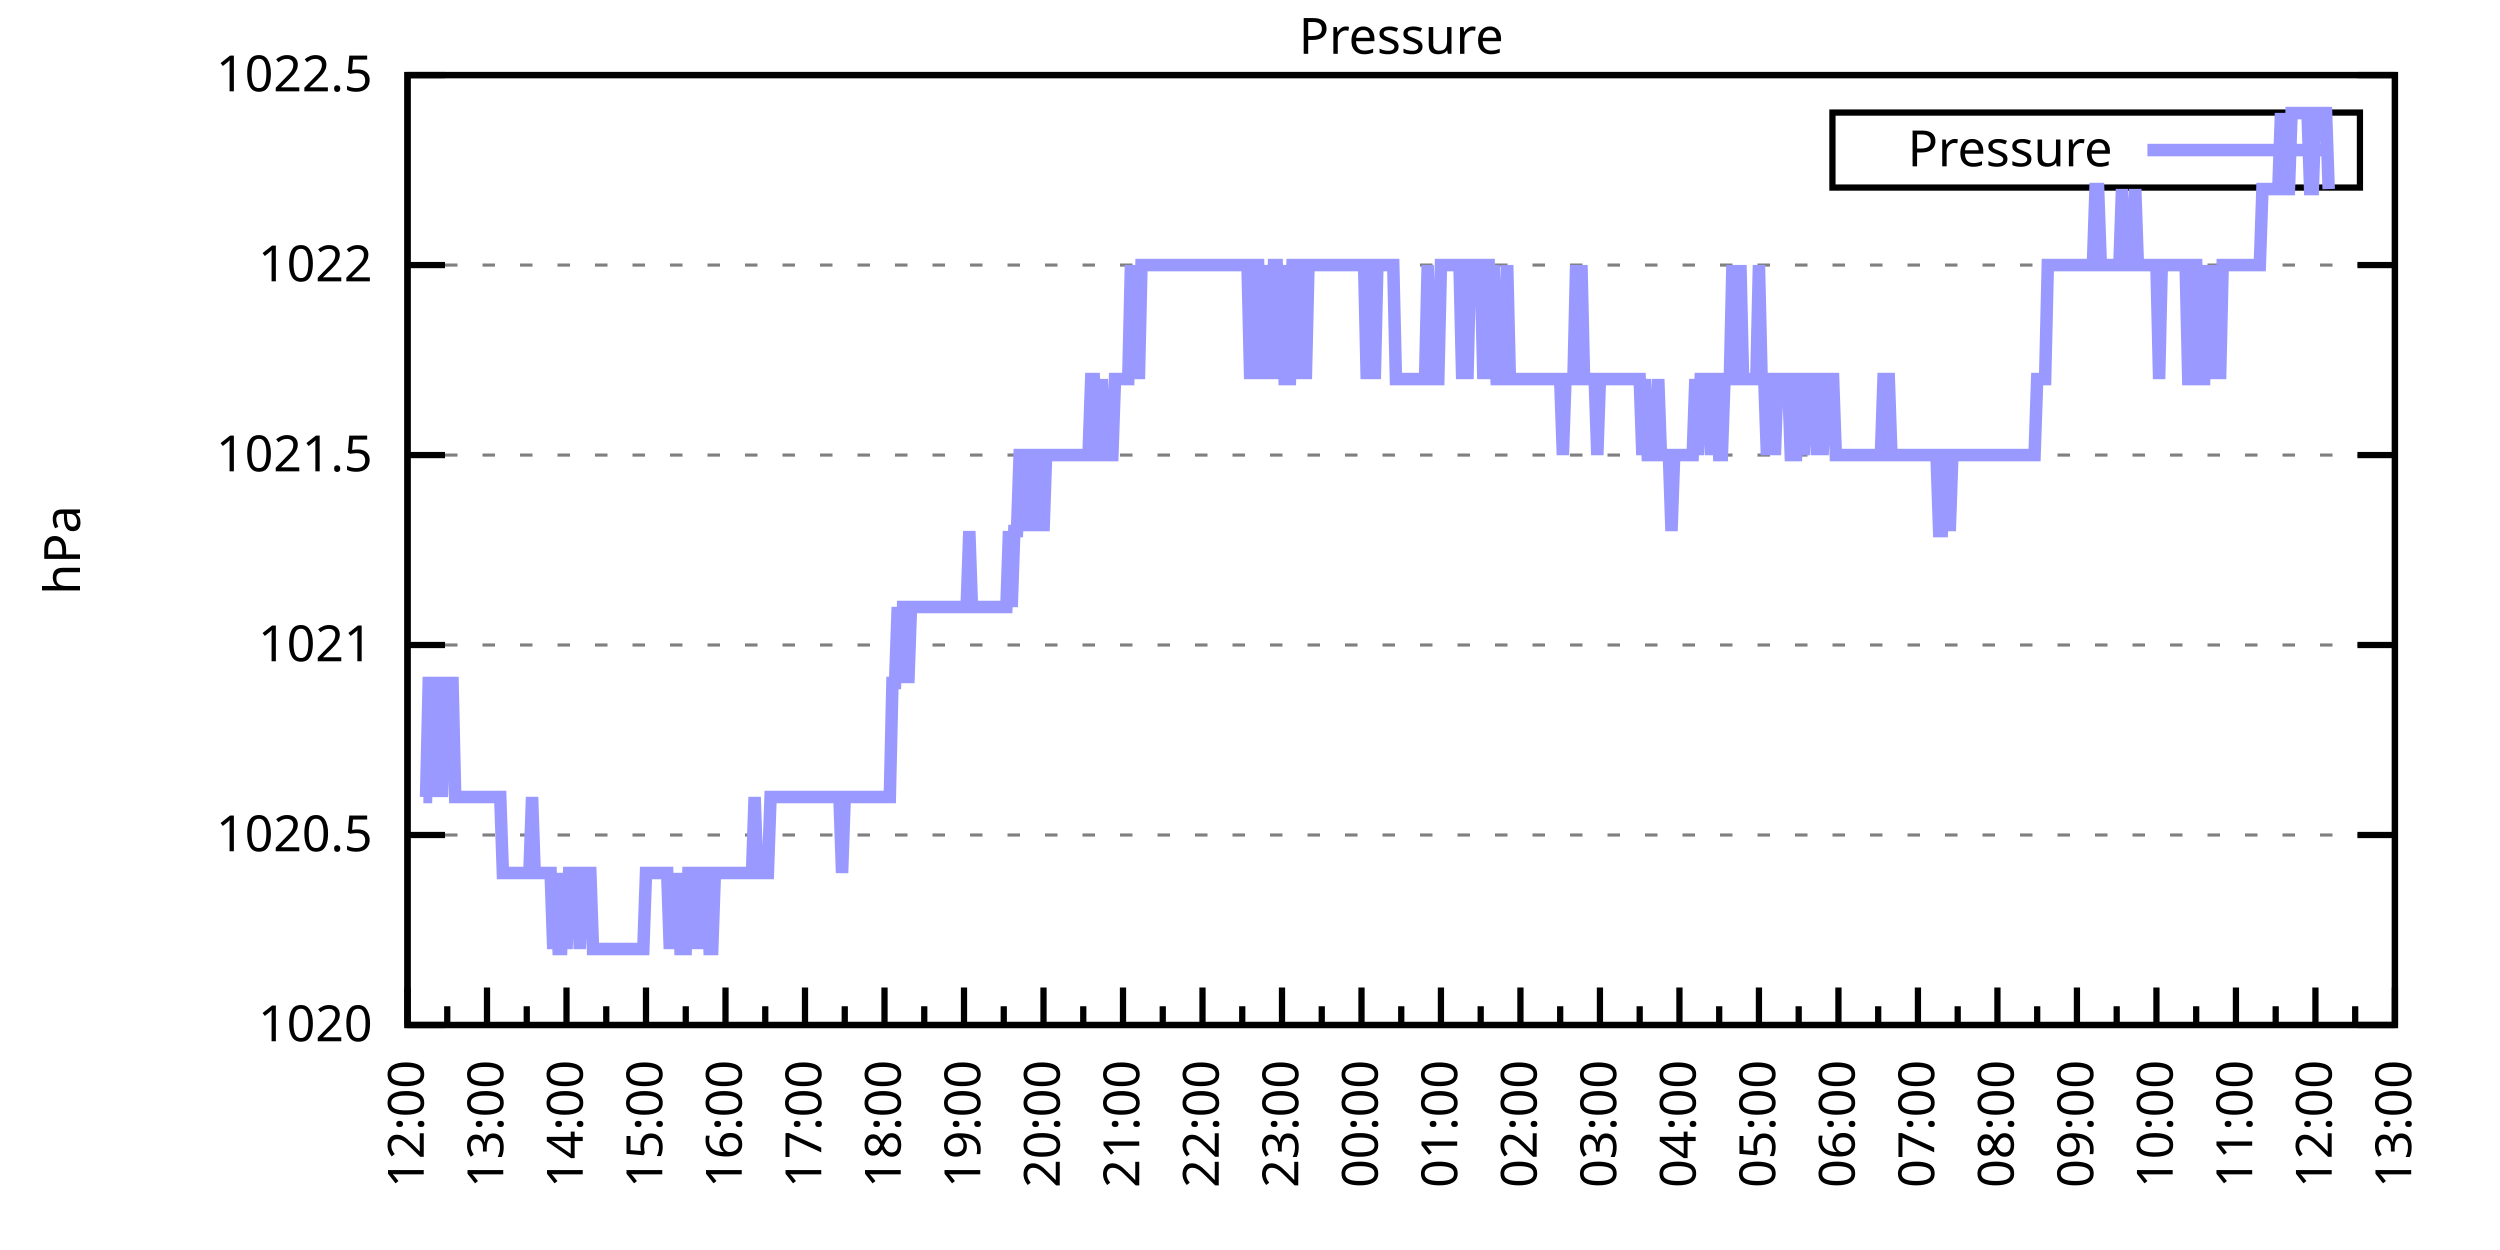
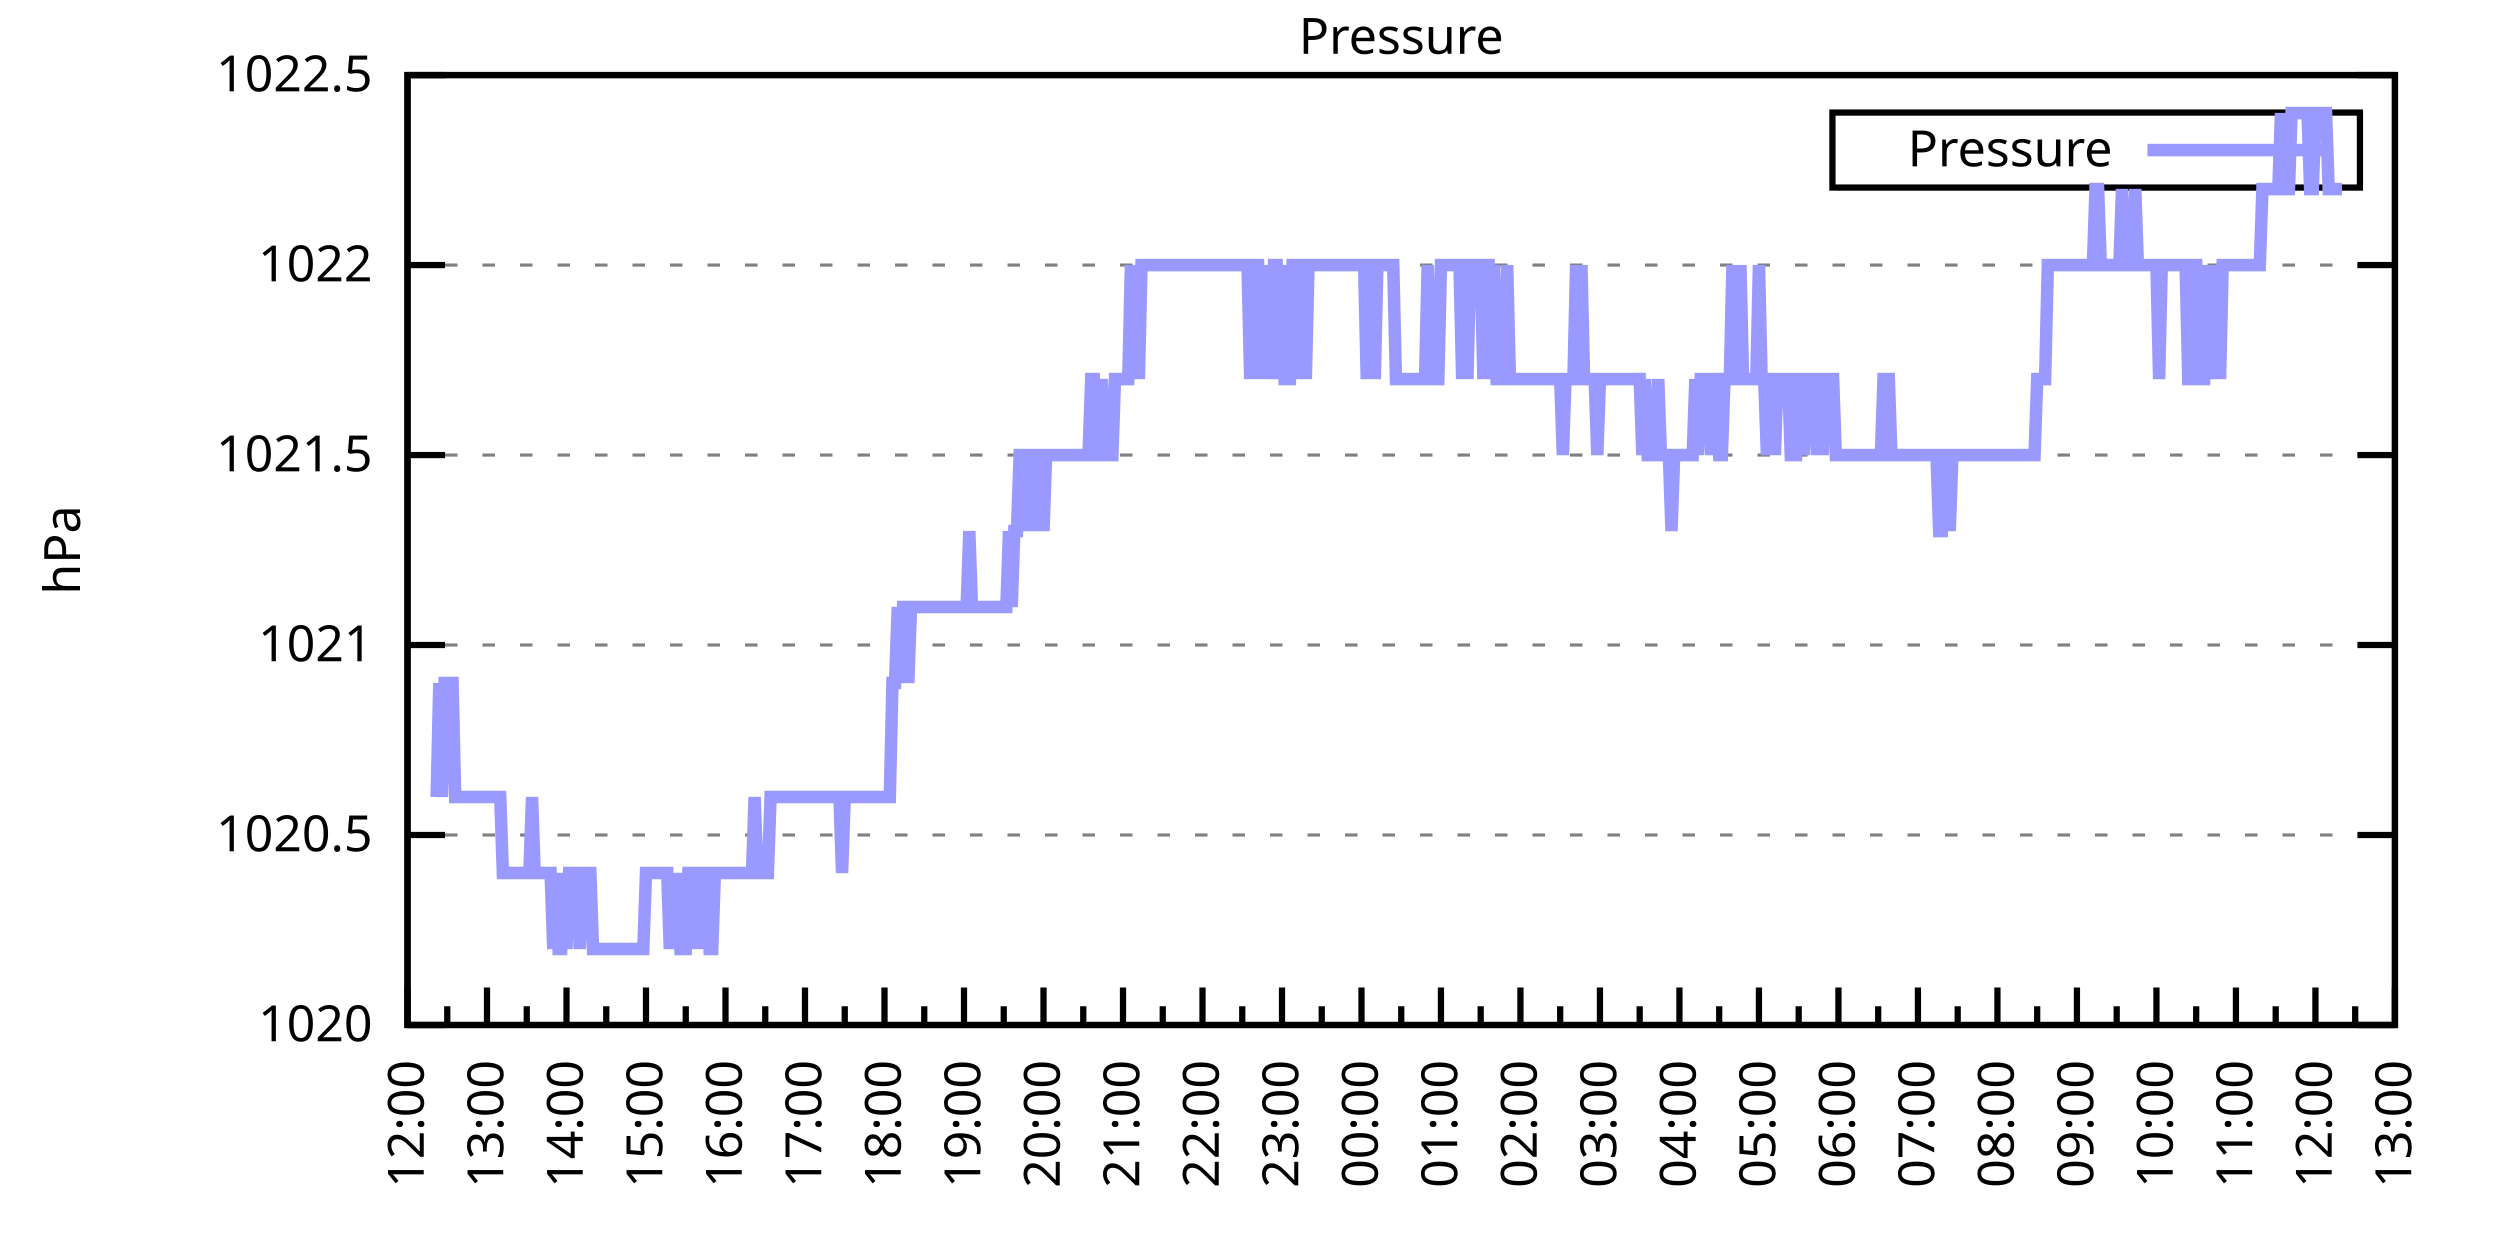
<svg xmlns="http://www.w3.org/2000/svg" xmlns:xlink="http://www.w3.org/1999/xlink" width="400" height="200" viewBox="0 0 400 200">
  <g id="gnuplot_canvas">
    <rect x="0" y="0" width="400" height="200" fill="none" />
    <defs>
      <circle id="gpDot" r="0.5" stroke-width="0.5" stroke="currentColor" />
      <path id="gpPt0" stroke-width="0.333" stroke="currentColor" d="M-1,0 h2 M0,-1 v2" />
      <path id="gpPt1" stroke-width="0.333" stroke="currentColor" d="M-1,-1 L1,1 M1,-1 L-1,1" />
      <path id="gpPt2" stroke-width="0.333" stroke="currentColor" d="M-1,0 L1,0 M0,-1 L0,1 M-1,-1 L1,1 M-1,1 L1,-1" />
      <rect id="gpPt3" stroke-width="0.333" stroke="currentColor" x="-1" y="-1" width="2" height="2" />
      <rect id="gpPt4" stroke-width="0.333" stroke="currentColor" fill="currentColor" x="-1" y="-1" width="2" height="2" />
      <circle id="gpPt5" stroke-width="0.333" stroke="currentColor" cx="0" cy="0" r="1" />
      <use xlink:href="#gpPt5" id="gpPt6" fill="currentColor" stroke="none" />
      <path id="gpPt7" stroke-width="0.333" stroke="currentColor" d="M0,-1.33 L-1.33,0.67 L1.33,0.67 z" />
      <use xlink:href="#gpPt7" id="gpPt8" fill="currentColor" stroke="none" />
      <use xlink:href="#gpPt7" id="gpPt9" stroke="currentColor" transform="rotate(180)" />
      <use xlink:href="#gpPt9" id="gpPt10" fill="currentColor" stroke="none" />
      <use xlink:href="#gpPt3" id="gpPt11" stroke="currentColor" transform="rotate(45)" />
      <use xlink:href="#gpPt11" id="gpPt12" fill="currentColor" stroke="none" />
      <path id="gpPt13" stroke-width="0.333" stroke="currentColor" d="M0,1.330 L1.265,0.411 L0.782,-1.067 L-0.782,-1.076 L-1.265,0.411 z" />
      <use xlink:href="#gpPt13" id="gpPt14" fill="currentColor" stroke="none" />
      <filter id="textbox" filterUnits="objectBoundingBox" x="0" y="0" height="1" width="1">
        <feFlood flood-color="white" flood-opacity="1" result="bgnd" />
        <feComposite in="SourceGraphic" in2="bgnd" operator="atop" />
      </filter>
      <filter id="greybox" filterUnits="objectBoundingBox" x="0" y="0" height="1" width="1">
        <feFlood flood-color="lightgrey" flood-opacity="1" result="grey" />
        <feComposite in="SourceGraphic" in2="grey" operator="atop" />
      </filter>
    </defs>
    <g fill="none" color="white" stroke="currentColor" stroke-width="1.00" stroke-linecap="butt" stroke-linejoin="miter">
</g>
    <g fill="none" color="black" stroke="currentColor" stroke-width="1.00" stroke-linecap="butt" stroke-linejoin="miter">
      <g stroke="none" shape-rendering="crispEdges">
        <polygon fill="rgb(255, 255, 255)" points="65.20,164.00 383.18,164.00 383.18,12.02 65.20,12.02 " />
      </g>
    </g>
    <g fill="none" color="black" stroke="currentColor" stroke-width="1.00" stroke-linecap="butt" stroke-linejoin="miter">
</g>
    <g fill="none" color="black" stroke="black" stroke-width="0.50" stroke-linecap="butt" stroke-linejoin="miter">
</g>
    <g fill="none" color="gray" stroke="currentColor" stroke-width="0.50" stroke-linecap="butt" stroke-linejoin="miter">
      <path stroke="gray" stroke-dasharray="2,4" class="gridline" d="M65.20,164.00 L383.19,164.00  " />
    </g>
    <g fill="none" color="gray" stroke="gray" stroke-width="1.00" stroke-linecap="butt" stroke-linejoin="miter">
</g>
    <g fill="none" color="black" stroke="currentColor" stroke-width="1.00" stroke-linecap="butt" stroke-linejoin="miter">
      <path stroke="black" d="M65.20,164.00 L71.20,164.00 M383.19,164.00 L377.19,164.00  " />
      <g transform="translate(59.60,166.60)" stroke="none" fill="black" font-family="Sans" font-size="8.00" text-anchor="end">
        <text>
          <tspan font-family="Sans"> 1020</tspan>
        </text>
      </g>
    </g>
    <g fill="none" color="black" stroke="currentColor" stroke-width="1.00" stroke-linecap="butt" stroke-linejoin="miter">
</g>
    <g fill="none" color="black" stroke="black" stroke-width="0.50" stroke-linecap="butt" stroke-linejoin="miter">
</g>
    <g fill="none" color="gray" stroke="currentColor" stroke-width="0.50" stroke-linecap="butt" stroke-linejoin="miter">
      <path stroke="gray" stroke-dasharray="2,4" class="gridline" d="M65.20,133.60 L383.19,133.60  " />
    </g>
    <g fill="none" color="gray" stroke="gray" stroke-width="1.00" stroke-linecap="butt" stroke-linejoin="miter">
</g>
    <g fill="none" color="black" stroke="currentColor" stroke-width="1.00" stroke-linecap="butt" stroke-linejoin="miter">
      <path stroke="black" d="M65.20,133.60 L71.20,133.60 M383.19,133.60 L377.19,133.60  " />
      <g transform="translate(59.60,136.20)" stroke="none" fill="black" font-family="Sans" font-size="8.00" text-anchor="end">
        <text>
          <tspan font-family="Sans"> 1020.5</tspan>
        </text>
      </g>
    </g>
    <g fill="none" color="black" stroke="currentColor" stroke-width="1.00" stroke-linecap="butt" stroke-linejoin="miter">
</g>
    <g fill="none" color="black" stroke="black" stroke-width="0.50" stroke-linecap="butt" stroke-linejoin="miter">
</g>
    <g fill="none" color="gray" stroke="currentColor" stroke-width="0.50" stroke-linecap="butt" stroke-linejoin="miter">
      <path stroke="gray" stroke-dasharray="2,4" class="gridline" d="M65.20,103.20 L383.19,103.20  " />
    </g>
    <g fill="none" color="gray" stroke="gray" stroke-width="1.00" stroke-linecap="butt" stroke-linejoin="miter">
</g>
    <g fill="none" color="black" stroke="currentColor" stroke-width="1.00" stroke-linecap="butt" stroke-linejoin="miter">
      <path stroke="black" d="M65.20,103.20 L71.20,103.20 M383.19,103.20 L377.19,103.20  " />
      <g transform="translate(59.60,105.80)" stroke="none" fill="black" font-family="Sans" font-size="8.00" text-anchor="end">
        <text>
          <tspan font-family="Sans"> 1021</tspan>
        </text>
      </g>
    </g>
    <g fill="none" color="black" stroke="currentColor" stroke-width="1.00" stroke-linecap="butt" stroke-linejoin="miter">
</g>
    <g fill="none" color="black" stroke="black" stroke-width="0.50" stroke-linecap="butt" stroke-linejoin="miter">
</g>
    <g fill="none" color="gray" stroke="currentColor" stroke-width="0.50" stroke-linecap="butt" stroke-linejoin="miter">
      <path stroke="gray" stroke-dasharray="2,4" class="gridline" d="M65.20,72.81 L383.19,72.81  " />
    </g>
    <g fill="none" color="gray" stroke="gray" stroke-width="1.00" stroke-linecap="butt" stroke-linejoin="miter">
</g>
    <g fill="none" color="black" stroke="currentColor" stroke-width="1.00" stroke-linecap="butt" stroke-linejoin="miter">
      <path stroke="black" d="M65.20,72.81 L71.20,72.81 M383.19,72.81 L377.19,72.81  " />
      <g transform="translate(59.60,75.41)" stroke="none" fill="black" font-family="Sans" font-size="8.00" text-anchor="end">
        <text>
          <tspan font-family="Sans"> 1021.5</tspan>
        </text>
      </g>
    </g>
    <g fill="none" color="black" stroke="currentColor" stroke-width="1.00" stroke-linecap="butt" stroke-linejoin="miter">
</g>
    <g fill="none" color="black" stroke="black" stroke-width="0.50" stroke-linecap="butt" stroke-linejoin="miter">
</g>
    <g fill="none" color="gray" stroke="currentColor" stroke-width="0.50" stroke-linecap="butt" stroke-linejoin="miter">
      <path stroke="gray" stroke-dasharray="2,4" class="gridline" d="M65.20,42.41 L383.19,42.41  " />
    </g>
    <g fill="none" color="gray" stroke="gray" stroke-width="1.00" stroke-linecap="butt" stroke-linejoin="miter">
</g>
    <g fill="none" color="black" stroke="currentColor" stroke-width="1.00" stroke-linecap="butt" stroke-linejoin="miter">
      <path stroke="black" d="M65.20,42.41 L71.20,42.41 M383.19,42.41 L377.19,42.41  " />
      <g transform="translate(59.60,45.01)" stroke="none" fill="black" font-family="Sans" font-size="8.00" text-anchor="end">
        <text>
          <tspan font-family="Sans"> 1022</tspan>
        </text>
      </g>
    </g>
    <g fill="none" color="black" stroke="currentColor" stroke-width="1.00" stroke-linecap="butt" stroke-linejoin="miter">
</g>
    <g fill="none" color="black" stroke="black" stroke-width="0.50" stroke-linecap="butt" stroke-linejoin="miter">
</g>
    <g fill="none" color="gray" stroke="currentColor" stroke-width="0.50" stroke-linecap="butt" stroke-linejoin="miter">
      <path stroke="gray" stroke-dasharray="2,4" class="gridline" d="M65.20,12.01 L383.19,12.01  " />
    </g>
    <g fill="none" color="gray" stroke="gray" stroke-width="1.00" stroke-linecap="butt" stroke-linejoin="miter">
</g>
    <g fill="none" color="black" stroke="currentColor" stroke-width="1.00" stroke-linecap="butt" stroke-linejoin="miter">
      <path stroke="black" d="M65.20,12.01 L71.20,12.01 M383.19,12.01 L377.19,12.01  " />
      <g transform="translate(59.60,14.61)" stroke="none" fill="black" font-family="Sans" font-size="8.00" text-anchor="end">
        <text>
          <tspan font-family="Sans"> 1022.5</tspan>
        </text>
      </g>
    </g>
    <g fill="none" color="black" stroke="currentColor" stroke-width="1.00" stroke-linecap="butt" stroke-linejoin="miter">
      <path stroke="black" d="M65.20,164.00 L65.20,158.00  " />
      <g transform="translate(67.80,169.60) rotate(270)" stroke="none" fill="black" font-family="Sans" font-size="8.00" text-anchor="end">
        <text>
          <tspan font-family="Sans">12:00</tspan>
        </text>
      </g>
    </g>
    <g fill="none" color="black" stroke="currentColor" stroke-width="1.00" stroke-linecap="butt" stroke-linejoin="miter">
      <path stroke="black" d="M71.56,164.00 L71.56,161.00 M77.92,164.00 L77.92,158.00  " />
      <g transform="translate(80.52,169.60) rotate(270)" stroke="none" fill="black" font-family="Sans" font-size="8.00" text-anchor="end">
        <text>
          <tspan font-family="Sans">13:00</tspan>
        </text>
      </g>
    </g>
    <g fill="none" color="black" stroke="currentColor" stroke-width="1.00" stroke-linecap="butt" stroke-linejoin="miter">
      <path stroke="black" d="M84.28,164.00 L84.28,161.00 M90.64,164.00 L90.64,158.00  " />
      <g transform="translate(93.24,169.60) rotate(270)" stroke="none" fill="black" font-family="Sans" font-size="8.00" text-anchor="end">
        <text>
          <tspan font-family="Sans">14:00</tspan>
        </text>
      </g>
    </g>
    <g fill="none" color="black" stroke="currentColor" stroke-width="1.00" stroke-linecap="butt" stroke-linejoin="miter">
      <path stroke="black" d="M97.00,164.00 L97.00,161.00 M103.36,164.00 L103.36,158.00  " />
      <g transform="translate(105.96,169.60) rotate(270)" stroke="none" fill="black" font-family="Sans" font-size="8.00" text-anchor="end">
        <text>
          <tspan font-family="Sans">15:00</tspan>
        </text>
      </g>
    </g>
    <g fill="none" color="black" stroke="currentColor" stroke-width="1.00" stroke-linecap="butt" stroke-linejoin="miter">
      <path stroke="black" d="M109.72,164.00 L109.72,161.00 M116.08,164.00 L116.08,158.00  " />
      <g transform="translate(118.68,169.60) rotate(270)" stroke="none" fill="black" font-family="Sans" font-size="8.00" text-anchor="end">
        <text>
          <tspan font-family="Sans">16:00</tspan>
        </text>
      </g>
    </g>
    <g fill="none" color="black" stroke="currentColor" stroke-width="1.00" stroke-linecap="butt" stroke-linejoin="miter">
      <path stroke="black" d="M122.44,164.00 L122.44,161.00 M128.80,164.00 L128.80,158.00  " />
      <g transform="translate(131.40,169.60) rotate(270)" stroke="none" fill="black" font-family="Sans" font-size="8.00" text-anchor="end">
        <text>
          <tspan font-family="Sans">17:00</tspan>
        </text>
      </g>
    </g>
    <g fill="none" color="black" stroke="currentColor" stroke-width="1.00" stroke-linecap="butt" stroke-linejoin="miter">
      <path stroke="black" d="M135.16,164.00 L135.16,161.00 M141.52,164.00 L141.52,158.00  " />
      <g transform="translate(144.12,169.60) rotate(270)" stroke="none" fill="black" font-family="Sans" font-size="8.00" text-anchor="end">
        <text>
          <tspan font-family="Sans">18:00</tspan>
        </text>
      </g>
    </g>
    <g fill="none" color="black" stroke="currentColor" stroke-width="1.00" stroke-linecap="butt" stroke-linejoin="miter">
      <path stroke="black" d="M147.88,164.00 L147.88,161.00 M154.24,164.00 L154.24,158.00  " />
      <g transform="translate(156.84,169.60) rotate(270)" stroke="none" fill="black" font-family="Sans" font-size="8.00" text-anchor="end">
        <text>
          <tspan font-family="Sans">19:00</tspan>
        </text>
      </g>
    </g>
    <g fill="none" color="black" stroke="currentColor" stroke-width="1.00" stroke-linecap="butt" stroke-linejoin="miter">
      <path stroke="black" d="M160.60,164.00 L160.60,161.00 M166.96,164.00 L166.96,158.00  " />
      <g transform="translate(169.56,169.60) rotate(270)" stroke="none" fill="black" font-family="Sans" font-size="8.00" text-anchor="end">
        <text>
          <tspan font-family="Sans">20:00</tspan>
        </text>
      </g>
    </g>
    <g fill="none" color="black" stroke="currentColor" stroke-width="1.00" stroke-linecap="butt" stroke-linejoin="miter">
      <path stroke="black" d="M173.32,164.00 L173.32,161.00 M179.68,164.00 L179.68,158.00  " />
      <g transform="translate(182.28,169.60) rotate(270)" stroke="none" fill="black" font-family="Sans" font-size="8.00" text-anchor="end">
        <text>
          <tspan font-family="Sans">21:00</tspan>
        </text>
      </g>
    </g>
    <g fill="none" color="black" stroke="currentColor" stroke-width="1.00" stroke-linecap="butt" stroke-linejoin="miter">
      <path stroke="black" d="M186.04,164.00 L186.04,161.00 M192.40,164.00 L192.40,158.00  " />
      <g transform="translate(195.00,169.60) rotate(270)" stroke="none" fill="black" font-family="Sans" font-size="8.00" text-anchor="end">
        <text>
          <tspan font-family="Sans">22:00</tspan>
        </text>
      </g>
    </g>
    <g fill="none" color="black" stroke="currentColor" stroke-width="1.00" stroke-linecap="butt" stroke-linejoin="miter">
      <path stroke="black" d="M198.76,164.00 L198.76,161.00 M205.12,164.00 L205.12,158.00  " />
      <g transform="translate(207.72,169.60) rotate(270)" stroke="none" fill="black" font-family="Sans" font-size="8.00" text-anchor="end">
        <text>
          <tspan font-family="Sans">23:00</tspan>
        </text>
      </g>
    </g>
    <g fill="none" color="black" stroke="currentColor" stroke-width="1.00" stroke-linecap="butt" stroke-linejoin="miter">
      <path stroke="black" d="M211.48,164.00 L211.48,161.00 M217.84,164.00 L217.84,158.00  " />
      <g transform="translate(220.44,169.60) rotate(270)" stroke="none" fill="black" font-family="Sans" font-size="8.00" text-anchor="end">
        <text>
          <tspan font-family="Sans">00:00</tspan>
        </text>
      </g>
    </g>
    <g fill="none" color="black" stroke="currentColor" stroke-width="1.00" stroke-linecap="butt" stroke-linejoin="miter">
      <path stroke="black" d="M224.20,164.00 L224.20,161.00 M230.55,164.00 L230.55,158.00  " />
      <g transform="translate(233.15,169.60) rotate(270)" stroke="none" fill="black" font-family="Sans" font-size="8.00" text-anchor="end">
        <text>
          <tspan font-family="Sans">01:00</tspan>
        </text>
      </g>
    </g>
    <g fill="none" color="black" stroke="currentColor" stroke-width="1.00" stroke-linecap="butt" stroke-linejoin="miter">
      <path stroke="black" d="M236.91,164.00 L236.91,161.00 M243.27,164.00 L243.27,158.00  " />
      <g transform="translate(245.87,169.60) rotate(270)" stroke="none" fill="black" font-family="Sans" font-size="8.00" text-anchor="end">
        <text>
          <tspan font-family="Sans">02:00</tspan>
        </text>
      </g>
    </g>
    <g fill="none" color="black" stroke="currentColor" stroke-width="1.00" stroke-linecap="butt" stroke-linejoin="miter">
      <path stroke="black" d="M249.63,164.00 L249.63,161.00 M255.99,164.00 L255.99,158.00  " />
      <g transform="translate(258.59,169.60) rotate(270)" stroke="none" fill="black" font-family="Sans" font-size="8.00" text-anchor="end">
        <text>
          <tspan font-family="Sans">03:00</tspan>
        </text>
      </g>
    </g>
    <g fill="none" color="black" stroke="currentColor" stroke-width="1.00" stroke-linecap="butt" stroke-linejoin="miter">
      <path stroke="black" d="M262.35,164.00 L262.35,161.00 M268.71,164.00 L268.71,158.00  " />
      <g transform="translate(271.31,169.60) rotate(270)" stroke="none" fill="black" font-family="Sans" font-size="8.00" text-anchor="end">
        <text>
          <tspan font-family="Sans">04:00</tspan>
        </text>
      </g>
    </g>
    <g fill="none" color="black" stroke="currentColor" stroke-width="1.00" stroke-linecap="butt" stroke-linejoin="miter">
      <path stroke="black" d="M275.07,164.00 L275.07,161.00 M281.43,164.00 L281.43,158.00  " />
      <g transform="translate(284.03,169.60) rotate(270)" stroke="none" fill="black" font-family="Sans" font-size="8.00" text-anchor="end">
        <text>
          <tspan font-family="Sans">05:00</tspan>
        </text>
      </g>
    </g>
    <g fill="none" color="black" stroke="currentColor" stroke-width="1.00" stroke-linecap="butt" stroke-linejoin="miter">
      <path stroke="black" d="M287.79,164.00 L287.79,161.00 M294.15,164.00 L294.15,158.00  " />
      <g transform="translate(296.75,169.60) rotate(270)" stroke="none" fill="black" font-family="Sans" font-size="8.00" text-anchor="end">
        <text>
          <tspan font-family="Sans">06:00</tspan>
        </text>
      </g>
    </g>
    <g fill="none" color="black" stroke="currentColor" stroke-width="1.00" stroke-linecap="butt" stroke-linejoin="miter">
      <path stroke="black" d="M300.51,164.00 L300.51,161.00 M306.87,164.00 L306.87,158.00  " />
      <g transform="translate(309.47,169.60) rotate(270)" stroke="none" fill="black" font-family="Sans" font-size="8.00" text-anchor="end">
        <text>
          <tspan font-family="Sans">07:00</tspan>
        </text>
      </g>
    </g>
    <g fill="none" color="black" stroke="currentColor" stroke-width="1.00" stroke-linecap="butt" stroke-linejoin="miter">
      <path stroke="black" d="M313.23,164.00 L313.23,161.00 M319.59,164.00 L319.59,158.00  " />
      <g transform="translate(322.19,169.60) rotate(270)" stroke="none" fill="black" font-family="Sans" font-size="8.00" text-anchor="end">
        <text>
          <tspan font-family="Sans">08:00</tspan>
        </text>
      </g>
    </g>
    <g fill="none" color="black" stroke="currentColor" stroke-width="1.00" stroke-linecap="butt" stroke-linejoin="miter">
      <path stroke="black" d="M325.95,164.00 L325.95,161.00 M332.31,164.00 L332.31,158.00  " />
      <g transform="translate(334.91,169.60) rotate(270)" stroke="none" fill="black" font-family="Sans" font-size="8.00" text-anchor="end">
        <text>
          <tspan font-family="Sans">09:00</tspan>
        </text>
      </g>
    </g>
    <g fill="none" color="black" stroke="currentColor" stroke-width="1.00" stroke-linecap="butt" stroke-linejoin="miter">
      <path stroke="black" d="M338.67,164.00 L338.67,161.00 M345.03,164.00 L345.03,158.00  " />
      <g transform="translate(347.63,169.60) rotate(270)" stroke="none" fill="black" font-family="Sans" font-size="8.00" text-anchor="end">
        <text>
          <tspan font-family="Sans">10:00</tspan>
        </text>
      </g>
    </g>
    <g fill="none" color="black" stroke="currentColor" stroke-width="1.00" stroke-linecap="butt" stroke-linejoin="miter">
      <path stroke="black" d="M351.39,164.00 L351.39,161.00 M357.75,164.00 L357.75,158.00  " />
      <g transform="translate(360.35,169.60) rotate(270)" stroke="none" fill="black" font-family="Sans" font-size="8.00" text-anchor="end">
        <text>
          <tspan font-family="Sans">11:00</tspan>
        </text>
      </g>
    </g>
    <g fill="none" color="black" stroke="currentColor" stroke-width="1.00" stroke-linecap="butt" stroke-linejoin="miter">
      <path stroke="black" d="M364.11,164.00 L364.11,161.00 M370.47,164.00 L370.47,158.00  " />
      <g transform="translate(373.07,169.60) rotate(270)" stroke="none" fill="black" font-family="Sans" font-size="8.00" text-anchor="end">
        <text>
          <tspan font-family="Sans">12:00</tspan>
        </text>
      </g>
    </g>
    <g fill="none" color="black" stroke="currentColor" stroke-width="1.00" stroke-linecap="butt" stroke-linejoin="miter">
      <path stroke="black" d="M376.83,164.00 L376.83,161.00 M383.19,164.00 L383.19,158.00  " />
      <g transform="translate(385.79,169.60) rotate(270)" stroke="none" fill="black" font-family="Sans" font-size="8.00" text-anchor="end">
        <text>
          <tspan font-family="Sans">13:00</tspan>
        </text>
      </g>
    </g>
    <g fill="none" color="black" stroke="currentColor" stroke-width="1.00" stroke-linecap="butt" stroke-linejoin="miter">
</g>
    <g fill="none" color="black" stroke="currentColor" stroke-width="1.00" stroke-linecap="butt" stroke-linejoin="miter">
      <path stroke="black" d="M65.20,12.01 L65.20,164.00 L383.19,164.00 L383.19,12.01 L65.20,12.01 Z  " />
    </g>
    <g fill="none" color="black" stroke="currentColor" stroke-width="1.00" stroke-linecap="butt" stroke-linejoin="miter">
      <g transform="translate(12.80,88.01) rotate(270)" stroke="none" fill="black" font-family="Sans" font-size="8.00" text-anchor="middle">
        <text>
          <tspan font-family="Sans">hPa</tspan>
        </text>
      </g>
    </g>
    <g fill="none" color="black" stroke="currentColor" stroke-width="1.00" stroke-linecap="butt" stroke-linejoin="miter">
</g>
    <g fill="none" color="black" stroke="currentColor" stroke-width="1.00" stroke-linecap="butt" stroke-linejoin="miter">
      <path stroke="black" d="M293.19,30.01 L293.19,18.01 L377.59,18.01 L377.59,30.01 L293.19,30.01 Z  " />
    </g>
    <g id="Pressure_plot_1">
      <g fill="none" color="white" stroke="black" stroke-width="2.00" stroke-linecap="butt" stroke-linejoin="miter">
</g>
      <g fill="none" color="black" stroke="currentColor" stroke-width="2.00" stroke-linecap="butt" stroke-linejoin="miter">
        <g transform="translate(337.99,26.61)" stroke="none" fill="black" font-family="Sans" font-size="8.00" text-anchor="end">
          <text>
            <tspan font-family="Sans">Pressure</tspan>
          </text>
        </g>
      </g>
      <g fill="none" color="black" stroke="currentColor" stroke-width="2.00" stroke-linecap="butt" stroke-linejoin="miter">
-         <path stroke="rgb(153, 153, 255)" d="M343.59,24.01 L371.99,24.01 M67.74,127.52 L68.17,127.52 L68.59,109.28 L69.02,109.28 L69.44,109.28 L69.86,127.52   L70.29,109.28 L70.71,127.52 L71.14,109.28 L71.56,109.28 L71.98,109.28 L72.41,109.28 L72.83,127.52 L73.26,127.52   L73.68,127.52 L74.10,127.52 L74.53,127.52 L74.95,127.52 L75.38,127.52 L75.80,127.52 L76.22,127.52 L76.65,127.52   L77.07,127.52 L77.50,127.52 L77.92,127.52 L78.34,127.52 L78.77,127.52 L79.19,127.52 L79.62,127.52 L80.04,127.52   L80.46,139.68 L80.89,139.68 L81.31,139.68 L81.74,139.68 L82.16,139.68 L82.58,139.68 L83.01,139.68 L83.43,139.68   L83.86,139.68 L84.28,139.68 L84.70,139.68 L85.13,127.52 L85.55,139.68 L85.98,139.68 L86.40,139.68 L86.82,139.68   L87.25,139.68 L87.67,139.68 L88.10,139.68 L88.52,151.84 L88.94,139.68 L89.37,151.84 L89.79,151.84 L90.22,139.68   L90.64,151.84 L91.06,139.68 L91.49,139.68 L91.91,139.68 L92.34,139.68 L92.76,151.84 L93.18,139.68 L93.61,139.68   L94.03,139.68 L94.46,139.68 L94.88,151.84 L95.30,151.84 L95.73,151.84 L96.15,151.84 L96.58,151.84 L97.00,151.84   L97.42,151.84 L97.85,151.84 L98.27,151.84 L98.69,151.84 L99.12,151.84 L99.54,151.84 L99.97,151.84 L100.39,151.84   L100.81,151.84 L101.24,151.84 L101.66,151.84 L102.09,151.84 L102.51,151.84 L102.93,151.84 L103.36,139.68 L103.78,139.68   L104.21,139.68 L104.63,139.68 L105.05,139.68 L105.48,139.68 L105.90,139.68 L106.33,139.68 L106.75,139.68 L107.17,151.84   L107.60,139.68 L108.02,151.84 L108.45,139.68 L108.87,151.84 L109.29,151.84 L109.72,151.84 L110.14,139.68 L110.57,139.68   L110.99,151.84 L111.41,139.68 L111.84,139.68 L112.26,151.84 L112.69,139.68 L113.11,139.68 L113.53,151.84 L113.96,151.84   L114.38,139.68 L114.81,139.68 L115.23,139.68 L115.65,139.68 L116.08,139.68 L116.50,139.68 L116.93,139.68 L117.35,139.68   L117.77,139.68 L118.20,139.68 L118.62,139.68 L119.05,139.68 L119.47,139.68 L119.89,139.68 L120.32,139.68 L120.74,127.52   L121.17,139.68 L121.59,139.68 L122.01,139.68 L122.44,139.68 L122.86,139.68 L123.29,127.52 L123.71,127.52 L124.13,127.52   L124.56,127.52 L124.98,127.52 L125.41,127.52 L125.83,127.52 L126.25,127.52 L126.68,127.52 L127.10,127.52 L127.53,127.52   L127.95,127.52 L128.37,127.52 L128.80,127.52 L129.22,127.52 L129.65,127.52 L130.07,127.52 L130.49,127.52 L130.92,127.52   L131.34,127.52 L131.77,127.52 L132.19,127.52 L132.61,127.52 L133.04,127.52 L133.46,127.52 L133.89,127.52 L134.31,127.52   L134.73,139.68 L135.16,127.52 L135.58,127.52 L136.01,127.52 L136.43,127.52 L136.85,127.52 L137.28,127.52 L137.70,127.52   L138.13,127.52 L138.55,127.52 L138.97,127.52 L139.40,127.52 L139.82,127.52 L140.25,127.52 L140.67,127.52 L141.09,127.52   L141.52,127.52 L141.94,127.52 L142.37,127.52 L142.79,109.28 L143.21,109.28 L143.64,97.12 L144.06,109.28 L144.49,97.12   L144.91,97.12 L145.33,109.28 L145.76,97.12 L146.18,97.12 L146.61,97.12 L147.03,97.12 L147.45,97.12 L147.88,97.12   L148.30,97.12 L148.73,97.12 L149.15,97.12 L149.57,97.12 L150.00,97.12 L150.42,97.12 L150.85,97.12 L151.27,97.12   L151.69,97.12 L152.12,97.12 L152.54,97.12 L152.97,97.12 L153.39,97.12 L153.81,97.12 L154.24,97.12 L154.66,97.12   L155.09,84.97 L155.51,97.12 L155.93,97.12 L156.36,97.12 L156.78,97.12 L157.21,97.12 L157.63,97.12 L158.05,97.12   L158.48,97.12 L158.90,97.12 L159.33,97.12 L159.75,97.12 L160.17,97.12 L160.60,97.12 L161.02,97.12 L161.44,84.97   L161.87,97.12 L162.29,84.97 L162.72,84.97 L163.14,72.81 L163.56,72.81 L163.99,84.97 L164.41,72.81 L164.84,72.81   L165.26,72.81 L165.68,84.97 L166.11,72.81 L166.53,72.81 L166.96,84.97 L167.38,72.81 L167.80,72.81 L168.23,72.81   L168.65,72.81 L169.08,72.81 L169.50,72.81 L169.92,72.81 L170.35,72.81 L170.77,72.81 L171.20,72.81 L171.62,72.81   L172.04,72.81 L172.47,72.81 L172.89,72.81 L173.32,72.81 L173.74,72.81 L174.16,72.81 L174.59,60.65 L175.01,60.65   L175.44,72.81 L175.86,72.81 L176.28,60.65 L176.71,72.81 L177.13,72.81 L177.56,72.81 L177.98,72.81 L178.40,60.65   L178.83,60.65 L179.25,60.65 L179.68,60.65 L180.10,60.65 L180.52,60.65 L180.95,42.41 L181.37,60.65 L181.80,42.41   L182.22,60.65 L182.64,42.41 L183.07,42.41 L183.49,42.41 L183.92,42.41 L184.34,42.41 L184.76,42.41 L185.19,42.41   L185.61,42.41 L186.04,42.41 L186.46,42.41 L186.88,42.41 L187.31,42.41 L187.73,42.41 L188.16,42.41 L188.58,42.41   L189.00,42.41 L189.43,42.41 L189.85,42.41 L190.28,42.41 L190.70,42.41 L191.12,42.41 L191.55,42.41 L191.97,42.41   L192.40,42.41 L192.82,42.41 L193.24,42.41 L193.67,42.41 L194.09,42.41 L194.52,42.41 L194.94,42.41 L195.36,42.41   L195.79,42.41 L196.21,42.41 L196.64,42.41 L197.06,42.41 L197.48,42.41 L197.91,42.41 L198.33,42.41 L198.76,42.41   L199.18,42.41 L199.60,42.41 L200.03,60.65 L200.45,42.41 L200.88,42.41 L201.30,42.41 L201.72,60.65 L202.15,42.41   L202.57,60.65 L203.00,42.41 L203.42,60.65 L203.84,42.41 L204.27,42.41 L204.69,60.65 L205.12,42.41 L205.54,60.65   L205.96,60.65 L206.39,60.65 L206.81,42.41 L207.24,42.41 L207.66,42.41 L208.08,60.65 L208.51,42.41 L208.93,60.65   L209.36,42.41 L209.78,42.41 L210.20,42.41 L210.63,42.41 L211.48,42.41 L212.32,42.41 L212.75,42.41 L213.17,42.41   L213.60,42.41 L214.02,42.41 L214.44,42.41 L214.87,42.41 L215.29,42.41 L215.72,42.41 L216.14,42.41 L216.56,42.41   L216.99,42.41 L217.41,42.41 L217.84,42.41 L218.26,42.41 L218.68,60.65 L219.11,42.41 L219.53,42.41 L219.96,60.65   L220.38,42.41 L220.80,42.41 L221.23,42.41 L221.65,42.41 L222.08,42.41 L222.50,42.41 L222.92,42.41 L223.35,60.65   L223.77,60.65 L224.20,60.65 L224.62,60.65 L225.04,60.65 L225.47,60.65 L225.89,60.65 L226.31,60.65 L226.74,60.65   L227.16,60.65 L227.59,60.65 L228.01,60.65 L228.43,42.41 L228.86,60.65 L229.28,60.65 L229.71,60.65 L230.13,60.65   L230.55,42.41 L230.98,42.41 L231.40,42.41 L231.83,42.41 L232.25,42.41 L232.67,42.41 L233.10,42.41 L233.52,42.41   L233.95,60.65 L234.37,42.41 L234.79,60.65 L235.22,42.41 L235.64,42.41 L236.07,42.41 L236.49,42.41 L236.91,42.41   L237.34,60.65 L237.76,42.41 L238.19,42.41 L238.61,60.65 L239.03,42.41 L239.46,60.65 L239.88,60.65 L240.31,60.65   L240.73,60.65 L241.15,42.41 L241.58,60.65 L242.00,60.65 L242.43,60.65 L242.85,60.65 L243.27,60.65 L243.70,60.65   L244.12,60.65 L244.55,60.65 L244.97,60.65 L245.39,60.65 L245.82,60.65 L246.24,60.65 L246.67,60.65 L247.09,60.65   L247.51,60.65 L247.94,60.65 L248.36,60.65 L248.79,60.65 L249.21,60.65 L249.63,60.65 L250.06,72.81 L250.48,60.65   L250.91,60.65 L251.33,60.65 L251.75,60.65 L252.18,42.41 L252.60,60.65 L253.03,42.41 L253.45,60.65 L253.87,60.65   L254.30,60.65 L254.72,60.65 L255.15,60.65 L255.57,72.81 L255.99,60.65 L256.42,60.65 L256.84,60.65 L257.27,60.65   L257.69,60.65 L258.11,60.65 L258.54,60.65 L258.96,60.65 L259.39,60.65 L259.81,60.65 L260.23,60.65 L260.66,60.65   L261.08,60.65 L261.51,60.65 L261.93,60.65 L262.35,60.65 L262.78,72.81 L263.20,60.65 L263.63,72.81 L264.05,72.81   L264.47,72.81 L264.90,72.81 L265.32,60.65 L265.75,72.81 L266.17,72.81 L266.59,72.81 L267.02,72.81 L267.44,84.97   L267.87,72.81 L268.29,72.81 L268.71,72.81 L269.14,72.81 L269.56,72.81 L269.99,72.81 L270.41,72.81 L270.83,72.81   L271.26,60.65 L271.68,72.81 L272.11,60.65 L272.53,60.65 L272.95,60.65 L273.38,60.65 L273.80,72.81 L274.23,60.65   L274.65,60.65 L275.07,72.81 L275.50,72.81 L275.92,60.65 L276.35,60.65 L276.77,60.65 L277.19,42.41 L277.62,60.65   L278.04,60.65 L278.47,42.41 L278.89,60.65 L279.31,60.65 L279.74,60.65 L280.16,60.65 L280.59,60.65 L281.01,60.65   L281.43,42.41 L281.86,60.65 L282.28,60.65 L282.71,72.81 L283.13,60.65 L283.55,60.65 L283.98,72.81 L284.40,60.65   L284.83,60.65 L285.25,60.65 L285.67,60.65 L286.10,60.65 L286.52,72.81 L286.95,72.81 L287.37,72.81 L287.79,60.65   L288.22,60.65 L288.64,72.81 L289.06,60.65 L289.49,60.65 L289.91,60.65 L290.34,60.65 L290.76,72.81 L291.18,60.65   L291.61,72.81 L292.03,60.65 L292.46,60.65 L292.88,60.65 L293.30,60.65 L293.73,72.81 L294.15,72.81 L294.58,72.81   L295.00,72.81 L295.42,72.81 L295.85,72.81 L296.27,72.81 L296.70,72.81 L297.12,72.81 L297.54,72.81 L297.97,72.81   L298.39,72.81 L298.82,72.81 L299.24,72.81 L299.66,72.81 L300.09,72.81 L300.51,72.81 L300.94,72.81 L301.36,60.65   L301.78,60.65 L302.21,60.65 L302.63,72.81 L303.06,72.81 L303.48,72.81 L303.90,72.81 L304.33,72.81 L304.75,72.81   L305.18,72.81 L305.60,72.81 L306.02,72.81 L306.45,72.81 L306.87,72.81 L307.30,72.81 L307.72,72.81 L308.14,72.81   L308.57,72.81 L308.99,72.81 L309.42,72.81 L309.84,72.81 L310.26,84.97 L310.69,84.97 L311.11,72.81 L311.54,72.81   L311.96,84.97 L312.38,72.81 L312.81,72.81 L313.23,72.81 L313.66,72.81 L314.08,72.81 L314.50,72.81 L314.93,72.81   L315.35,72.81 L315.78,72.81 L316.20,72.81 L316.62,72.81 L317.05,72.81 L317.47,72.81 L317.90,72.81 L318.32,72.81   L318.74,72.81 L319.17,72.81 L319.59,72.81 L320.02,72.81 L320.44,72.81 L320.86,72.81 L321.29,72.81 L321.71,72.81   L322.14,72.81 L322.56,72.81 L322.98,72.81 L323.41,72.81 L323.83,72.81 L324.26,72.81 L324.68,72.81 L325.10,72.81   L325.53,72.81 L325.95,60.65 L326.38,60.65 L326.80,60.65 L327.22,60.65 L327.65,42.41 L328.07,42.41 L328.50,42.41   L328.92,42.41 L329.34,42.41 L329.77,42.41 L330.19,42.41 L330.62,42.41 L331.04,42.41 L331.46,42.41 L331.89,42.41   L332.31,42.41 L332.74,42.41 L333.16,42.41 L333.58,42.41 L334.01,42.41 L334.43,42.41 L334.86,42.41 L335.28,30.25   L335.70,30.25 L336.13,42.41 L336.55,42.41 L336.98,42.41 L337.40,42.41 L337.82,42.41 L338.25,42.41 L338.67,42.41   L339.10,42.41 L339.52,30.25 L339.94,42.41 L340.37,42.41 L340.79,42.41 L341.22,42.41 L341.64,30.25 L342.06,42.41   L342.49,42.41 L342.91,42.41 L343.34,42.41 L343.76,42.41 L344.18,42.41 L344.61,42.41 L345.03,42.41 L345.46,60.65   L345.88,42.41 L346.30,42.41 L346.73,42.41 L347.15,42.41 L347.58,42.41 L348.00,42.41 L348.42,42.41 L348.85,42.41   L349.27,42.41 L349.70,42.41 L350.12,60.65 L350.54,60.65 L350.97,42.41 L351.39,42.41 L351.81,60.65 L352.24,60.65   L352.66,60.65 L353.09,42.41 L353.51,60.65 L353.93,42.41 L354.36,60.65 L354.78,42.41 L355.21,60.65 L355.63,42.41   L356.05,42.41 L356.48,42.41 L356.90,42.41 L357.33,42.41 L357.75,42.41 L358.17,42.41 L358.60,42.41 L359.02,42.41   L359.45,42.41 L359.87,42.41 L360.29,42.41 L360.72,42.41 L361.14,42.41 L361.57,42.41 L361.99,30.25 L362.41,30.25   L362.84,30.25 L363.26,30.25 L363.69,30.25 L364.11,30.25 L364.53,30.25 L364.96,18.09 L365.38,30.25 L365.81,30.25   L366.23,30.25 L366.65,18.09 L367.08,18.09 L367.50,18.09 L367.93,18.09 L368.35,18.09 L368.77,18.09 L369.20,18.09   L369.62,30.25 L370.05,30.25 L370.47,18.09 L370.89,18.09 L371.32,18.09 L371.74,18.09 L372.17,18.09 L372.59,30.25    " />
+         <path stroke="rgb(153, 153, 255)" d="M343.59,24.01 L371.99,24.01 M69.86,127.52 L70.29,109.28 L70.71,127.52 L71.14,109.28 L71.56,109.28 L71.98,109.28   L72.41,109.28 L72.83,127.52 L73.26,127.52 L73.68,127.52 L74.10,127.52 L74.53,127.52 L74.95,127.52 L75.38,127.52   L75.80,127.52 L76.22,127.52 L76.65,127.52 L77.07,127.52 L77.50,127.52 L77.92,127.52 L78.34,127.52 L78.77,127.52   L79.19,127.52 L79.62,127.52 L80.04,127.52 L80.46,139.68 L80.89,139.68 L81.31,139.68 L81.74,139.68 L82.16,139.68   L82.58,139.68 L83.01,139.68 L83.43,139.68 L83.86,139.68 L84.28,139.68 L84.70,139.68 L85.13,127.52 L85.55,139.68   L85.98,139.68 L86.40,139.68 L86.82,139.68 L87.25,139.68 L87.67,139.68 L88.10,139.68 L88.52,151.84 L88.94,139.68   L89.37,151.84 L89.79,151.84 L90.22,139.68 L90.64,151.84 L91.06,139.68 L91.49,139.68 L91.91,139.68 L92.34,139.68   L92.76,151.84 L93.18,139.68 L93.61,139.68 L94.03,139.68 L94.46,139.68 L94.88,151.84 L95.30,151.84 L95.73,151.84   L96.15,151.84 L96.58,151.84 L97.00,151.84 L97.42,151.84 L97.85,151.84 L98.27,151.84 L98.69,151.84 L99.12,151.84   L99.54,151.84 L99.97,151.84 L100.39,151.84 L100.81,151.84 L101.24,151.84 L101.66,151.84 L102.09,151.84 L102.51,151.84   L102.93,151.84 L103.36,139.68 L103.78,139.68 L104.21,139.68 L104.63,139.68 L105.05,139.68 L105.48,139.68 L105.90,139.68   L106.33,139.68 L106.75,139.68 L107.17,151.84 L107.60,139.68 L108.02,151.84 L108.45,139.68 L108.87,151.84 L109.29,151.84   L109.72,151.84 L110.14,139.68 L110.57,139.68 L110.99,151.84 L111.41,139.68 L111.84,139.68 L112.26,151.84 L112.69,139.68   L113.11,139.68 L113.53,151.84 L113.96,151.84 L114.38,139.68 L114.81,139.68 L115.23,139.68 L115.65,139.68 L116.08,139.68   L116.50,139.68 L116.93,139.68 L117.35,139.68 L117.77,139.68 L118.20,139.68 L118.62,139.68 L119.05,139.68 L119.47,139.68   L119.89,139.68 L120.32,139.68 L120.74,127.52 L121.17,139.68 L121.59,139.68 L122.01,139.68 L122.44,139.68 L122.86,139.68   L123.29,127.52 L123.71,127.52 L124.13,127.52 L124.56,127.52 L124.98,127.52 L125.41,127.52 L125.83,127.52 L126.25,127.52   L126.68,127.52 L127.10,127.52 L127.53,127.52 L127.95,127.52 L128.37,127.52 L128.80,127.52 L129.22,127.52 L129.65,127.52   L130.07,127.52 L130.49,127.52 L130.92,127.52 L131.34,127.52 L131.77,127.52 L132.19,127.52 L132.61,127.52 L133.04,127.52   L133.46,127.52 L133.89,127.52 L134.31,127.52 L134.73,139.68 L135.16,127.52 L135.58,127.52 L136.01,127.52 L136.43,127.52   L136.85,127.52 L137.28,127.52 L137.70,127.52 L138.13,127.52 L138.55,127.52 L138.97,127.52 L139.40,127.52 L139.82,127.52   L140.25,127.52 L140.67,127.52 L141.09,127.52 L141.52,127.52 L141.94,127.52 L142.37,127.52 L142.79,109.28 L143.21,109.28   L143.64,97.12 L144.06,109.28 L144.49,97.12 L144.91,97.12 L145.33,109.28 L145.76,97.12 L146.18,97.12 L146.61,97.12   L147.03,97.12 L147.45,97.12 L147.88,97.12 L148.30,97.12 L148.73,97.12 L149.15,97.12 L149.57,97.12 L150.00,97.12   L150.42,97.12 L150.85,97.12 L151.27,97.12 L151.69,97.12 L152.12,97.12 L152.54,97.12 L152.97,97.12 L153.39,97.12   L153.81,97.12 L154.24,97.12 L154.66,97.12 L155.09,84.97 L155.51,97.12 L155.93,97.12 L156.36,97.12 L156.78,97.12   L157.21,97.12 L157.63,97.12 L158.05,97.12 L158.48,97.12 L158.90,97.12 L159.33,97.12 L159.75,97.12 L160.17,97.12   L160.60,97.12 L161.02,97.12 L161.44,84.97 L161.87,97.12 L162.29,84.97 L162.72,84.97 L163.14,72.81 L163.56,72.81   L163.99,84.97 L164.41,72.81 L164.84,72.81 L165.26,72.81 L165.68,84.97 L166.11,72.81 L166.53,72.81 L166.96,84.97   L167.38,72.81 L167.80,72.81 L168.23,72.81 L168.65,72.81 L169.08,72.81 L169.50,72.81 L169.92,72.81 L170.35,72.81   L170.77,72.81 L171.20,72.81 L171.62,72.81 L172.04,72.81 L172.47,72.81 L172.89,72.81 L173.32,72.81 L173.74,72.81   L174.16,72.81 L174.59,60.65 L175.01,60.65 L175.44,72.81 L175.86,72.81 L176.28,60.65 L176.71,72.81 L177.13,72.81   L177.56,72.81 L177.98,72.81 L178.40,60.65 L178.83,60.65 L179.25,60.65 L179.68,60.65 L180.10,60.65 L180.52,60.65   L180.95,42.41 L181.37,60.65 L181.80,42.41 L182.22,60.65 L182.64,42.41 L183.07,42.41 L183.49,42.41 L183.92,42.41   L184.34,42.41 L184.76,42.41 L185.19,42.41 L185.61,42.41 L186.04,42.41 L186.46,42.41 L186.88,42.41 L187.31,42.41   L187.73,42.41 L188.16,42.41 L188.58,42.41 L189.00,42.41 L189.43,42.41 L189.85,42.41 L190.28,42.41 L190.70,42.41   L191.12,42.41 L191.55,42.41 L191.97,42.41 L192.40,42.41 L192.82,42.41 L193.24,42.41 L193.67,42.41 L194.09,42.41   L194.52,42.41 L194.94,42.41 L195.36,42.41 L195.79,42.41 L196.21,42.41 L196.64,42.41 L197.06,42.41 L197.48,42.41   L197.91,42.41 L198.33,42.41 L198.76,42.41 L199.18,42.41 L199.60,42.41 L200.03,60.65 L200.45,42.41 L200.88,42.41   L201.30,42.41 L201.72,60.65 L202.15,42.41 L202.57,60.65 L203.00,42.41 L203.42,60.65 L203.84,42.41 L204.27,42.41   L204.69,60.65 L205.12,42.41 L205.54,60.65 L205.96,60.65 L206.39,60.65 L206.81,42.41 L207.24,42.41 L207.66,42.41   L208.08,60.65 L208.51,42.41 L208.93,60.65 L209.36,42.41 L209.78,42.41 L210.20,42.41 L210.63,42.41 L211.48,42.41   L212.32,42.41 L212.75,42.41 L213.17,42.41 L213.60,42.41 L214.02,42.41 L214.44,42.41 L214.87,42.41 L215.29,42.41   L215.72,42.41 L216.14,42.41 L216.56,42.41 L216.99,42.41 L217.41,42.41 L217.84,42.41 L218.26,42.41 L218.68,60.65   L219.11,42.41 L219.53,42.41 L219.96,60.65 L220.38,42.41 L220.80,42.41 L221.23,42.41 L221.65,42.41 L222.08,42.41   L222.50,42.41 L222.92,42.41 L223.35,60.65 L223.77,60.65 L224.20,60.65 L224.62,60.65 L225.04,60.65 L225.47,60.65   L225.89,60.65 L226.31,60.65 L226.74,60.65 L227.16,60.65 L227.59,60.65 L228.01,60.65 L228.43,42.41 L228.86,60.65   L229.28,60.65 L229.71,60.65 L230.13,60.65 L230.55,42.41 L230.98,42.41 L231.40,42.41 L231.83,42.41 L232.25,42.41   L232.67,42.41 L233.10,42.41 L233.52,42.41 L233.95,60.65 L234.37,42.41 L234.79,60.65 L235.22,42.41 L235.64,42.41   L236.07,42.41 L236.49,42.41 L236.91,42.41 L237.34,60.65 L237.76,42.41 L238.19,42.41 L238.61,60.65 L239.03,42.41   L239.46,60.65 L239.88,60.65 L240.31,60.65 L240.73,60.65 L241.15,42.41 L241.58,60.65 L242.00,60.65 L242.43,60.65   L242.85,60.65 L243.27,60.65 L243.70,60.65 L244.12,60.65 L244.55,60.65 L244.97,60.65 L245.39,60.65 L245.82,60.65   L246.24,60.65 L246.67,60.65 L247.09,60.65 L247.51,60.65 L247.94,60.65 L248.36,60.65 L248.79,60.65 L249.21,60.65   L249.63,60.65 L250.06,72.81 L250.48,60.65 L250.91,60.65 L251.33,60.65 L251.75,60.65 L252.18,42.41 L252.60,60.65   L253.03,42.41 L253.45,60.65 L253.87,60.65 L254.30,60.65 L254.72,60.65 L255.15,60.65 L255.57,72.81 L255.99,60.65   L256.42,60.65 L256.84,60.65 L257.27,60.65 L257.69,60.65 L258.11,60.65 L258.54,60.65 L258.96,60.65 L259.39,60.65   L259.81,60.65 L260.23,60.65 L260.66,60.65 L261.08,60.65 L261.51,60.65 L261.93,60.65 L262.35,60.65 L262.78,72.81   L263.20,60.65 L263.63,72.81 L264.05,72.81 L264.47,72.81 L264.90,72.81 L265.32,60.65 L265.75,72.81 L266.17,72.81   L266.59,72.81 L267.02,72.81 L267.44,84.97 L267.87,72.81 L268.29,72.81 L268.71,72.81 L269.14,72.81 L269.56,72.81   L269.99,72.81 L270.41,72.81 L270.83,72.81 L271.26,60.65 L271.68,72.81 L272.11,60.65 L272.53,60.65 L272.95,60.65   L273.38,60.65 L273.80,72.81 L274.23,60.65 L274.65,60.65 L275.07,72.81 L275.50,72.81 L275.92,60.65 L276.35,60.65   L276.77,60.65 L277.19,42.41 L277.62,60.65 L278.04,60.65 L278.47,42.41 L278.89,60.65 L279.31,60.65 L279.74,60.65   L280.16,60.65 L280.59,60.65 L281.01,60.65 L281.43,42.41 L281.86,60.65 L282.28,60.65 L282.71,72.81 L283.13,60.65   L283.55,60.65 L283.98,72.81 L284.40,60.65 L284.83,60.65 L285.25,60.65 L285.67,60.65 L286.10,60.65 L286.52,72.81   L286.95,72.81 L287.37,72.81 L287.79,60.65 L288.22,60.65 L288.64,72.81 L289.06,60.65 L289.49,60.65 L289.91,60.65   L290.34,60.65 L290.76,72.81 L291.18,60.65 L291.61,72.81 L292.03,60.65 L292.46,60.65 L292.88,60.65 L293.30,60.65   L293.73,72.81 L294.15,72.81 L294.58,72.81 L295.00,72.81 L295.42,72.81 L295.85,72.81 L296.27,72.81 L296.70,72.81   L297.12,72.81 L297.54,72.81 L297.97,72.81 L298.39,72.81 L298.82,72.81 L299.24,72.81 L299.66,72.81 L300.09,72.81   L300.51,72.81 L300.94,72.81 L301.36,60.65 L301.78,60.65 L302.21,60.65 L302.63,72.81 L303.06,72.81 L303.48,72.81   L303.90,72.81 L304.33,72.81 L304.75,72.81 L305.18,72.81 L305.60,72.81 L306.02,72.81 L306.45,72.81 L306.87,72.81   L307.30,72.81 L307.72,72.81 L308.14,72.81 L308.57,72.81 L308.99,72.81 L309.42,72.81 L309.84,72.81 L310.26,84.97   L310.69,84.97 L311.11,72.81 L311.54,72.81 L311.96,84.97 L312.38,72.81 L312.81,72.81 L313.23,72.81 L313.66,72.81   L314.08,72.81 L314.50,72.81 L314.93,72.81 L315.35,72.81 L315.78,72.81 L316.20,72.81 L316.62,72.81 L317.05,72.81   L317.47,72.81 L317.90,72.81 L318.32,72.81 L318.74,72.81 L319.17,72.81 L319.59,72.81 L320.02,72.81 L320.44,72.81   L320.86,72.81 L321.29,72.81 L321.71,72.81 L322.14,72.81 L322.56,72.81 L322.98,72.81 L323.41,72.81 L323.83,72.81   L324.26,72.81 L324.68,72.81 L325.10,72.81 L325.53,72.81 L325.95,60.65 L326.38,60.65 L326.80,60.65 L327.22,60.65   L327.65,42.41 L328.07,42.41 L328.50,42.41 L328.92,42.41 L329.34,42.41 L329.77,42.41 L330.19,42.41 L330.62,42.41   L331.04,42.41 L331.46,42.41 L331.89,42.41 L332.31,42.41 L332.74,42.41 L333.16,42.41 L333.58,42.41 L334.01,42.41   L334.43,42.41 L334.86,42.41 L335.28,30.25 L335.70,30.25 L336.13,42.41 L336.55,42.41 L336.98,42.41 L337.40,42.41   L337.82,42.41 L338.25,42.41 L338.67,42.41 L339.10,42.41 L339.52,30.25 L339.94,42.41 L340.37,42.41 L340.79,42.41   L341.22,42.41 L341.64,30.25 L342.06,42.41 L342.49,42.41 L342.91,42.41 L343.34,42.41 L343.76,42.41 L344.18,42.41   L344.61,42.41 L345.03,42.41 L345.46,60.65 L345.88,42.41 L346.30,42.41 L346.73,42.41 L347.15,42.41 L347.58,42.41   L348.00,42.41 L348.42,42.41 L348.85,42.41 L349.27,42.41 L349.70,42.41 L350.12,60.65 L350.54,60.65 L350.97,42.41   L351.39,42.41 L351.81,60.65 L352.24,60.65 L352.66,60.65 L353.09,42.41 L353.51,60.65 L353.93,42.41 L354.36,60.65   L354.78,42.41 L355.21,60.65 L355.63,42.41 L356.05,42.41 L356.48,42.41 L356.90,42.41 L357.33,42.41 L357.75,42.41   L358.17,42.41 L358.60,42.41 L359.02,42.41 L359.45,42.41 L359.87,42.41 L360.29,42.41 L360.72,42.41 L361.14,42.41   L361.57,42.41 L361.99,30.25 L362.41,30.25 L362.84,30.25 L363.26,30.25 L363.69,30.25 L364.11,30.25 L364.53,30.25   L364.96,18.09 L365.38,30.25 L365.81,30.25 L366.23,30.25 L366.65,18.09 L367.08,18.09 L367.50,18.09 L367.93,18.09   L368.35,18.09 L368.77,18.09 L369.20,18.09 L369.62,30.25 L370.05,30.25 L370.47,18.09 L370.89,18.09 L371.32,18.09   L371.74,18.09 L372.17,18.09 L372.59,30.25 L373.01,30.25 L373.44,30.25 L373.86,30.25 L374.29,30.25 L374.71,30.25    " />
      </g>
    </g>
    <g fill="none" color="black" stroke="currentColor" stroke-width="2.00" stroke-linecap="butt" stroke-linejoin="miter">
</g>
    <g fill="none" color="black" stroke="black" stroke-width="1.00" stroke-linecap="butt" stroke-linejoin="miter">
</g>
    <g fill="none" color="black" stroke="currentColor" stroke-width="1.00" stroke-linecap="butt" stroke-linejoin="miter">
      <path stroke="black" d="M65.20,12.01 L65.20,164.00 L383.19,164.00 L383.19,12.01 L65.20,12.01 Z  " />
    </g>
    <g fill="none" color="black" stroke="currentColor" stroke-width="1.00" stroke-linecap="butt" stroke-linejoin="miter">
      <g transform="translate(224.19,8.61)" stroke="none" fill="black" font-family="Sans" font-size="8.00" text-anchor="middle">
        <text>
          <tspan font-family="Sans">Pressure</tspan>
        </text>
      </g>
    </g>
    <g fill="none" color="black" stroke="currentColor" stroke-width="1.00" stroke-linecap="butt" stroke-linejoin="miter">
</g>
  </g>
</svg>
